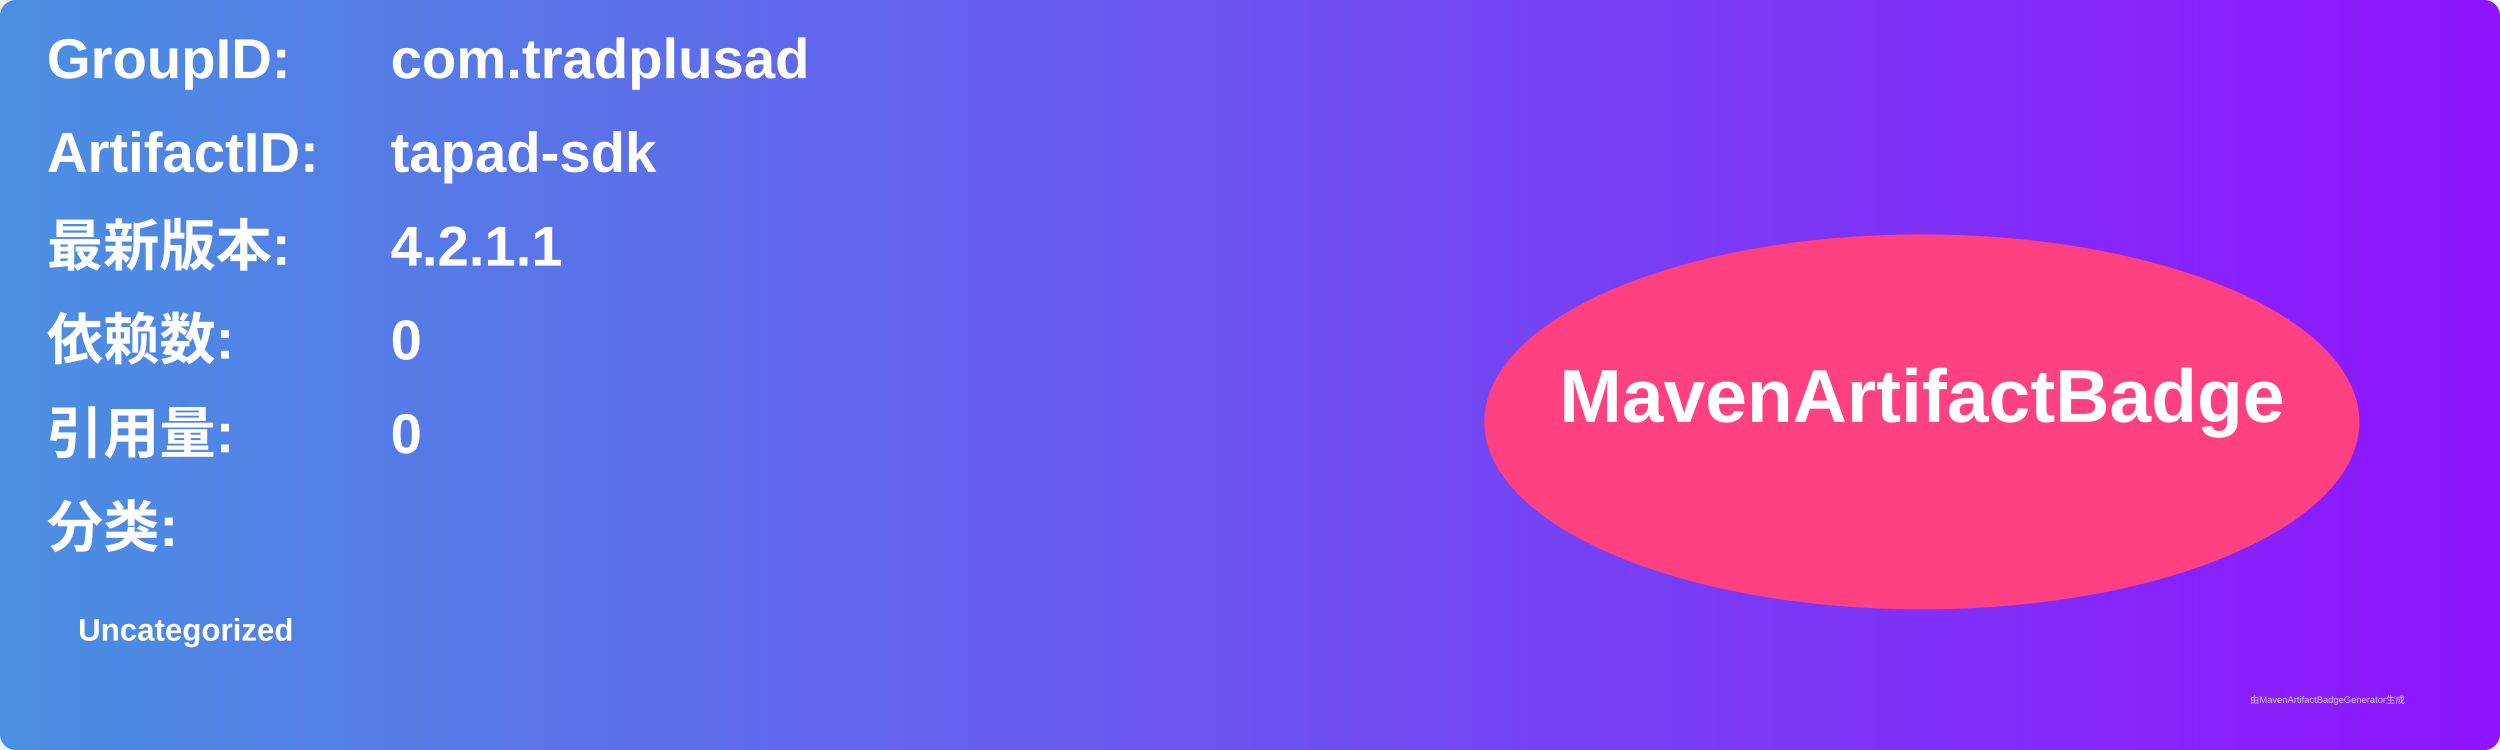
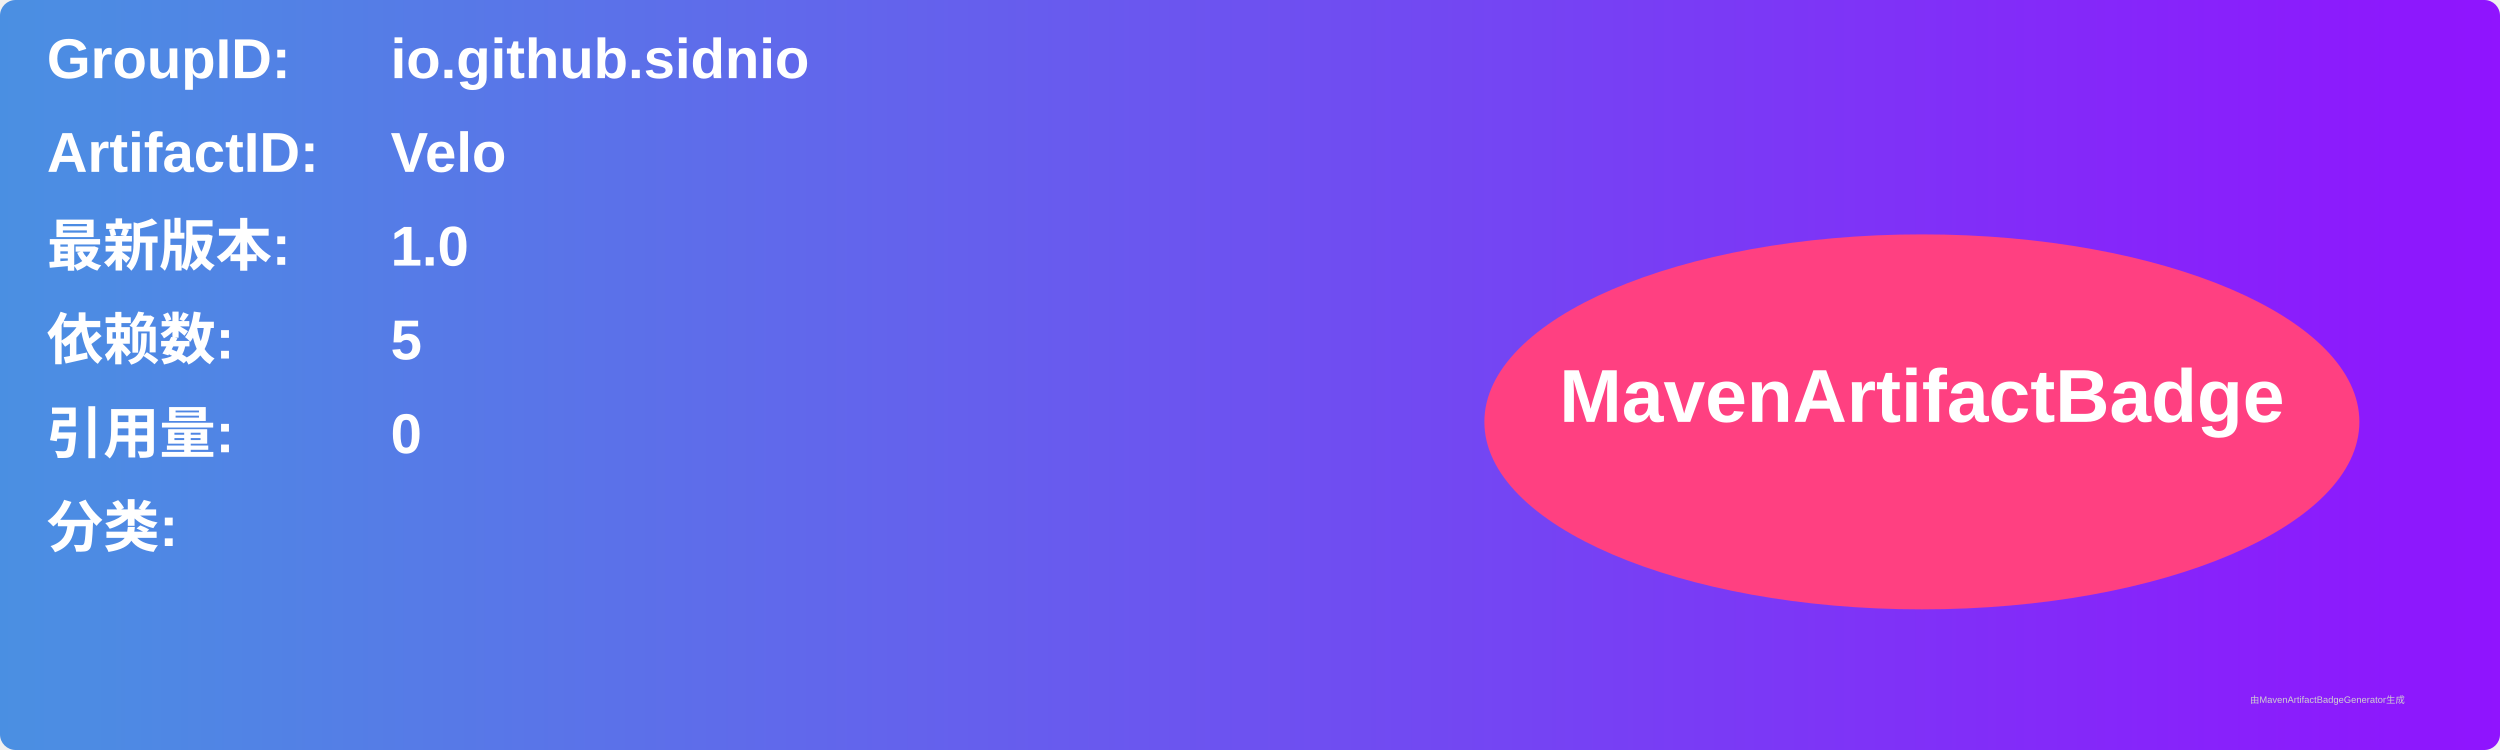
<svg xmlns="http://www.w3.org/2000/svg" width="800" height="240" viewBox="0 0 800 240">
  <linearGradient id="grad" x1="0%" y1="0%" x2="100%" y2="0%">
    <stop offset="0%" stop-color="#4a90e2" />
    <stop offset="100%" stop-color="#9013fe" />
  </linearGradient>
  <rect width="100%" height="100%" rx="5" ry="5" fill="url(#grad)" />
  <g transform="translate(15, 15)">
    <text x="0" y="10" font-family="Arial" font-size="18" fill="white" font-weight="bold" width="260">GroupID:</text>
-     <text x="110" y="10" font-family="Arial" font-size="18" fill="white" font-weight="bold" width="460">com.tradplusad</text>
+     <text x="110" y="10" font-family="Arial" font-size="18" fill="white" font-weight="bold" width="460">io.github.sidnio</text>
    <text x="0" y="40" font-family="Arial" font-size="18" fill="white" font-weight="bold" width="260">ArtifactID:</text>
-     <text x="110" y="40" font-family="Arial" font-size="18" fill="white" font-weight="bold" width="460">tapad-sdk</text>
+     <text x="110" y="40" font-family="Arial" font-size="18" fill="white" font-weight="bold" width="460">Velo</text>
    <text x="0" y="70" font-family="Arial" font-size="18" fill="white" font-weight="bold">最新版本:</text>
    <text x="110" y="70" font-family="Arial" font-size="18" fill="white" font-weight="bold">
-       <tspan font-weight="bold">4.2.1.1</tspan>
+       <tspan font-weight="bold">1.0</tspan>
    </text>
    <text x="0" y="100" font-family="Arial" font-size="18" fill="white" font-weight="bold">依赖数: </text>
    <text x="110" y="100" font-family="Arial" font-size="18" fill="white">
-       <tspan font-weight="bold">0</tspan>
+       <tspan font-weight="bold">5</tspan>
    </text>
    <text x="0" y="130" font-family="Arial" font-size="18" fill="white" font-weight="bold">引用量: </text>
    <text x="110" y="130" font-family="Arial" font-size="18" fill="white">
      <tspan font-weight="bold">0</tspan>
    </text>
    <text x="0" y="160" font-family="Arial" font-size="18" fill="white" font-weight="bold">分类:</text>
    <text x="10" y="190" font-family="Arial" font-size="10" fill="white">
-       <tspan font-weight="bold">Uncategorized</tspan>
+       <tspan font-weight="bold" />
    </text>
    <ellipse cx="600" cy="120" rx="140" ry="60" fill="#ff4081" />
    <text x="600" y="120" text-anchor="middle" font-family="Arial" font-size="24" fill="white" font-weight="bold">MavenArtifactBadge</text>
  </g>
  <text x="720" y="225" font-family="Arial" font-size="3" fill="#d0d0d0">由MavenArtifactBadgeGenerator生成</text>
</svg>
